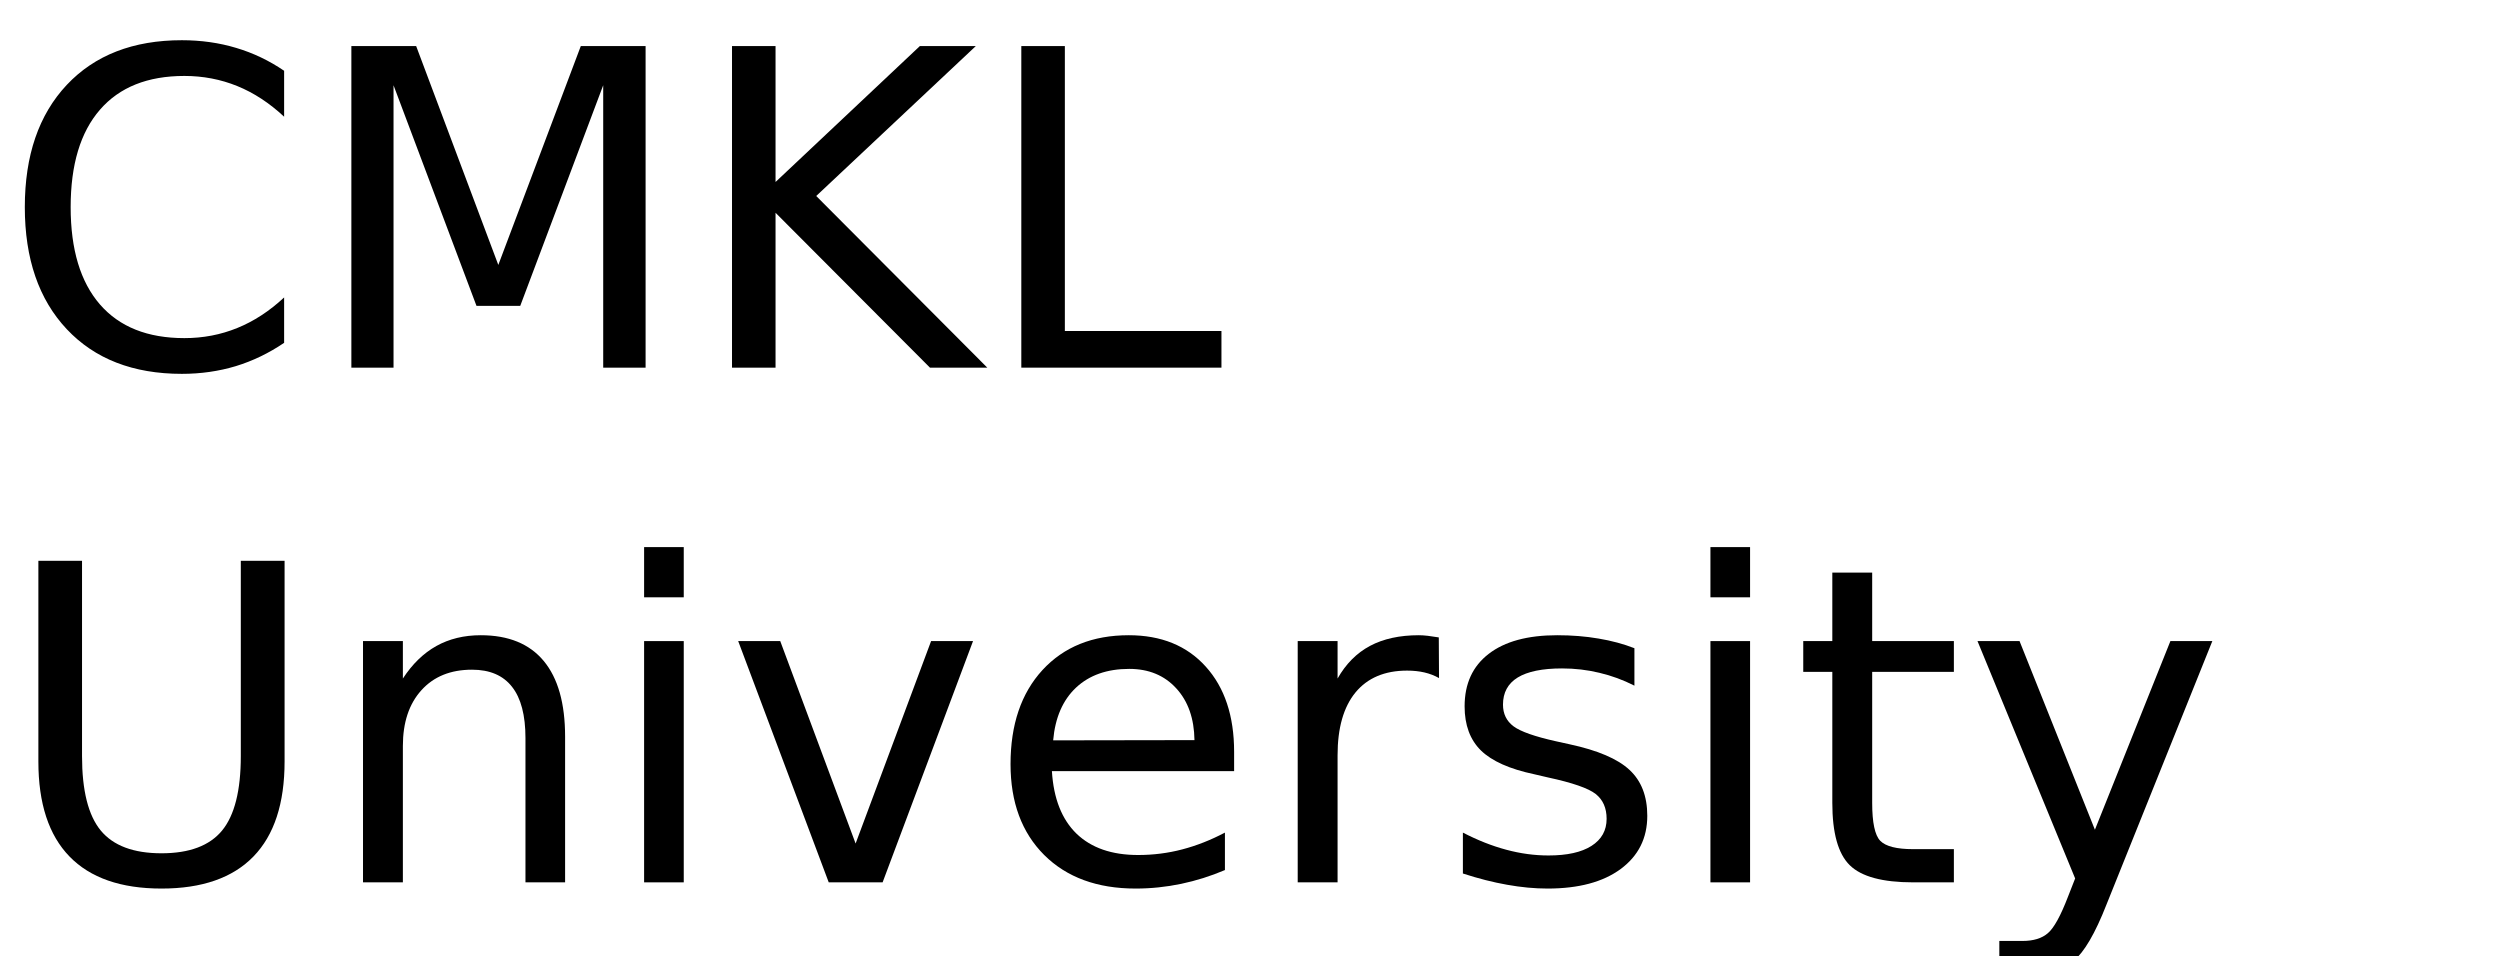
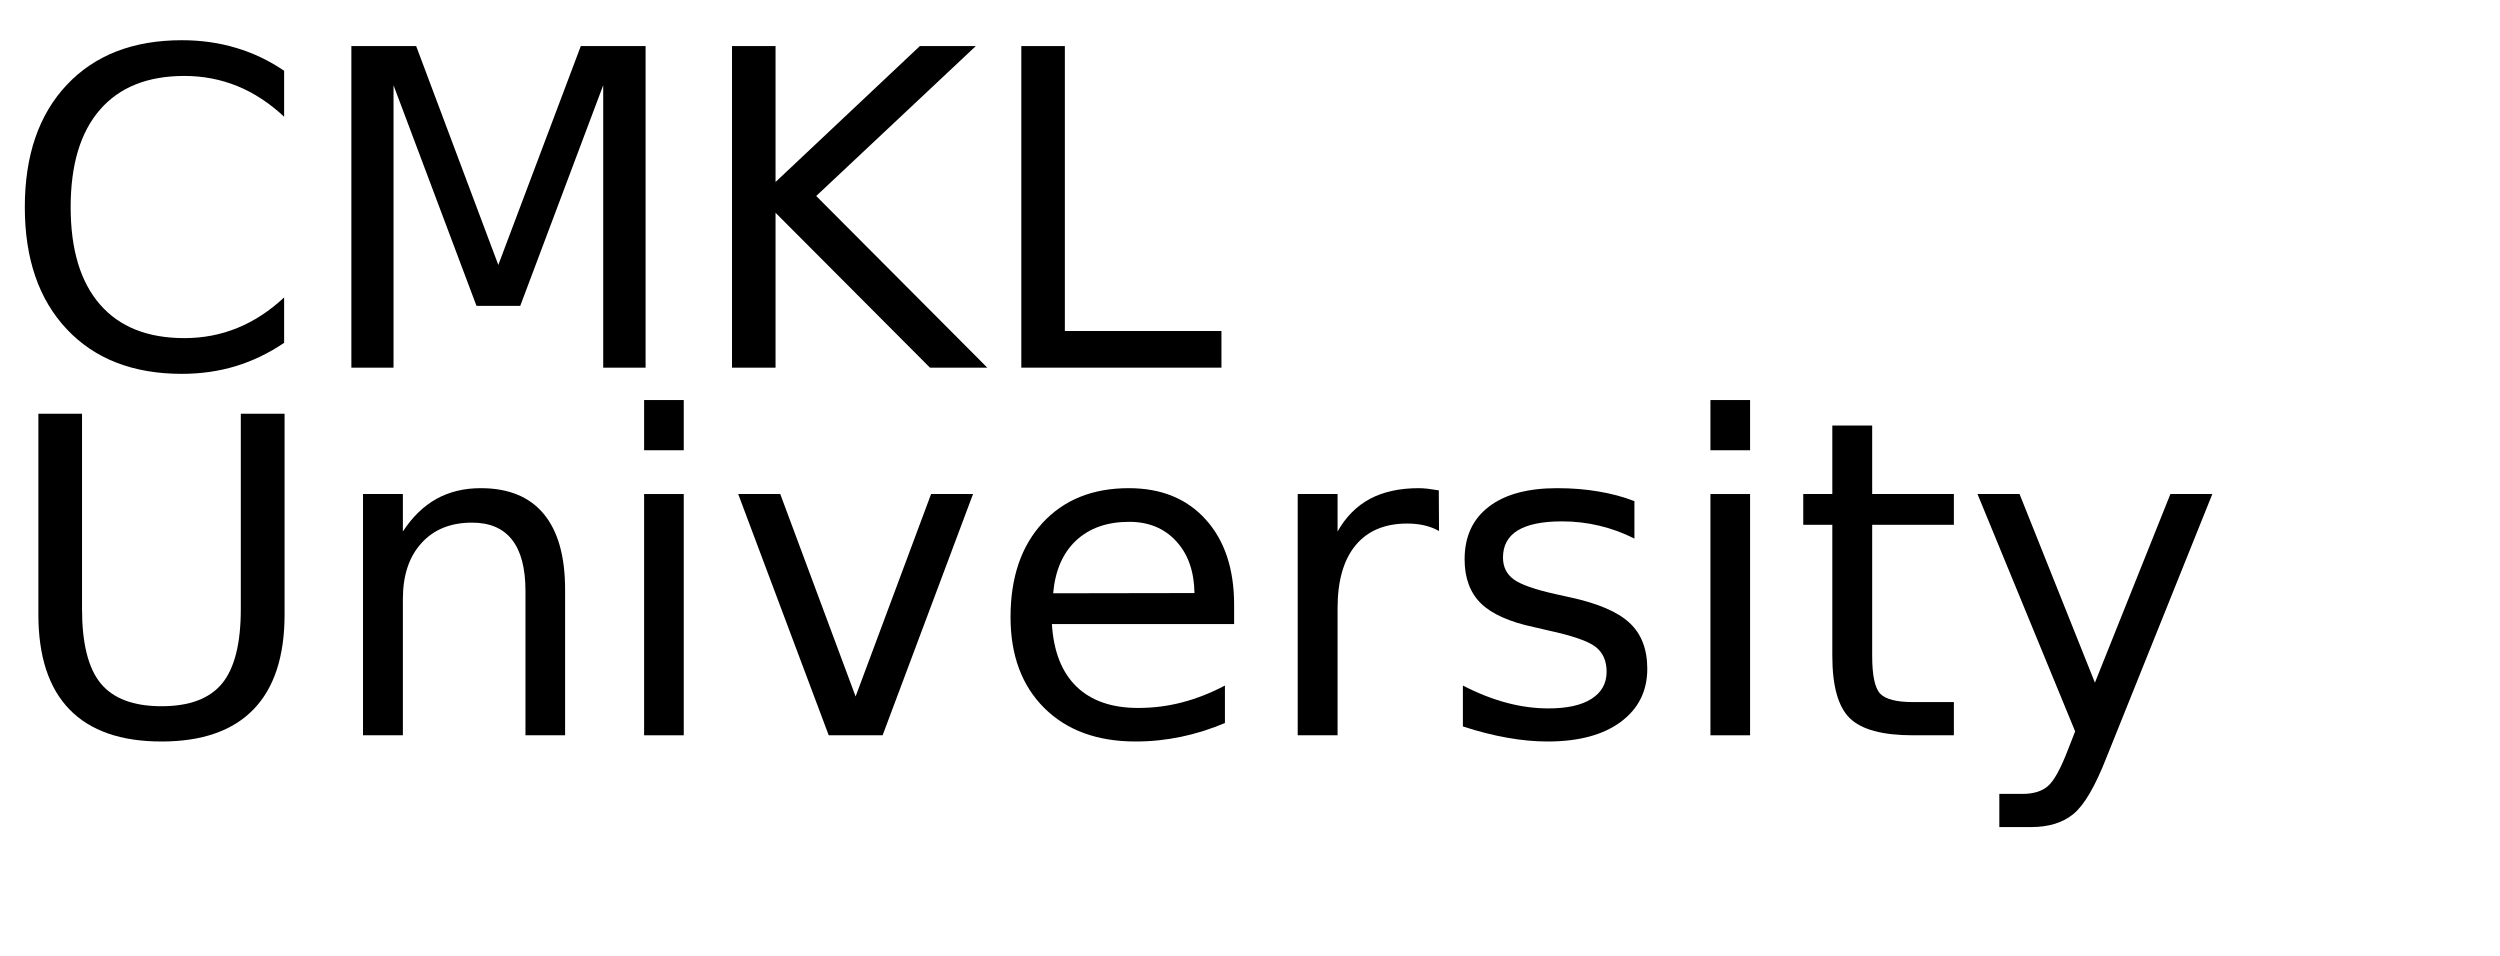
<svg xmlns="http://www.w3.org/2000/svg" xmlns:xlink="http://www.w3.org/1999/xlink" width="340" height="130" viewBox="0 0 340 130">
  <defs>
    <g>
      <g id="glyph-0-0">
        <path d="M 38.641 -40.375 L 38.641 -34.125 C 36.648 -35.988 34.523 -37.379 32.266 -38.297 C 30.016 -39.211 27.617 -39.672 25.078 -39.672 C 20.078 -39.672 16.25 -38.141 13.594 -35.078 C 10.938 -32.023 9.609 -27.609 9.609 -21.828 C 9.609 -16.066 10.938 -11.656 13.594 -8.594 C 16.25 -5.539 20.078 -4.016 25.078 -4.016 C 27.617 -4.016 30.016 -4.473 32.266 -5.391 C 34.523 -6.305 36.648 -7.691 38.641 -9.547 L 38.641 -3.375 C 36.566 -1.969 34.375 -0.91 32.062 -0.203 C 29.75 0.492 27.305 0.844 24.734 0.844 C 18.109 0.844 12.891 -1.18 9.078 -5.234 C 5.273 -9.285 3.375 -14.816 3.375 -21.828 C 3.375 -28.859 5.273 -34.398 9.078 -38.453 C 12.891 -42.504 18.109 -44.531 24.734 -44.531 C 27.348 -44.531 29.812 -44.18 32.125 -43.484 C 34.438 -42.797 36.609 -41.758 38.641 -40.375 Z M 38.641 -40.375 " />
      </g>
      <g id="glyph-0-1">
        <path d="M 5.891 -43.734 L 14.703 -43.734 L 25.875 -13.969 L 37.094 -43.734 L 45.906 -43.734 L 45.906 0 L 40.141 0 L 40.141 -38.406 L 28.859 -8.406 L 22.906 -8.406 L 11.625 -38.406 L 11.625 0 L 5.891 0 Z M 5.891 -43.734 " />
      </g>
      <g id="glyph-0-2">
        <path d="M 5.891 -43.734 L 11.812 -43.734 L 11.812 -25.25 L 31.438 -43.734 L 39.047 -43.734 L 17.344 -23.344 L 40.609 0 L 32.812 0 L 11.812 -21.062 L 11.812 0 L 5.891 0 Z M 5.891 -43.734 " />
      </g>
      <g id="glyph-0-3">
        <path d="M 5.891 -43.734 L 11.812 -43.734 L 11.812 -4.984 L 33.109 -4.984 L 33.109 0 L 5.891 0 Z M 5.891 -43.734 " />
      </g>
      <g id="glyph-0-4">
        <path d="M 5.219 -43.734 L 11.156 -43.734 L 11.156 -17.172 C 11.156 -12.484 12.004 -9.109 13.703 -7.047 C 15.41 -4.984 18.164 -3.953 21.969 -3.953 C 25.758 -3.953 28.504 -4.984 30.203 -7.047 C 31.898 -9.109 32.75 -12.484 32.75 -17.172 L 32.75 -43.734 L 38.703 -43.734 L 38.703 -16.438 C 38.703 -10.727 37.289 -6.422 34.469 -3.516 C 31.645 -0.609 27.477 0.844 21.969 0.844 C 16.445 0.844 12.273 -0.609 9.453 -3.516 C 6.629 -6.422 5.219 -10.727 5.219 -16.438 Z M 5.219 -43.734 " />
      </g>
      <g id="glyph-0-5">
        <path d="M 32.938 -19.812 L 32.938 0 L 27.547 0 L 27.547 -19.625 C 27.547 -22.727 26.938 -25.051 25.719 -26.594 C 24.508 -28.145 22.695 -28.922 20.281 -28.922 C 17.363 -28.922 15.066 -27.988 13.391 -26.125 C 11.711 -24.27 10.875 -21.742 10.875 -18.547 L 10.875 0 L 5.453 0 L 5.453 -32.812 L 10.875 -32.812 L 10.875 -27.719 C 12.156 -29.688 13.672 -31.16 15.422 -32.141 C 17.172 -33.117 19.188 -33.609 21.469 -33.609 C 25.238 -33.609 28.094 -32.441 30.031 -30.109 C 31.969 -27.773 32.938 -24.344 32.938 -19.812 Z M 32.938 -19.812 " />
      </g>
      <g id="glyph-0-6">
        <path d="M 5.656 -32.812 L 11.047 -32.812 L 11.047 0 L 5.656 0 Z M 5.656 -45.594 L 11.047 -45.594 L 11.047 -38.766 L 5.656 -38.766 Z M 5.656 -45.594 " />
      </g>
      <g id="glyph-0-7">
        <path d="M 1.781 -32.812 L 7.5 -32.812 L 17.75 -5.281 L 28.016 -32.812 L 33.719 -32.812 L 21.422 0 L 14.094 0 Z M 1.781 -32.812 " />
      </g>
      <g id="glyph-0-8">
        <path d="M 33.719 -17.75 L 33.719 -15.125 L 8.938 -15.125 C 9.164 -11.406 10.281 -8.57 12.281 -6.625 C 14.289 -4.688 17.082 -3.719 20.656 -3.719 C 22.727 -3.719 24.734 -3.973 26.672 -4.484 C 28.617 -4.992 30.551 -5.754 32.469 -6.766 L 32.469 -1.672 C 30.531 -0.848 28.547 -0.223 26.516 0.203 C 24.484 0.629 22.422 0.844 20.328 0.844 C 15.098 0.844 10.953 -0.676 7.891 -3.719 C 4.836 -6.77 3.312 -10.891 3.312 -16.078 C 3.312 -21.453 4.758 -25.719 7.656 -28.875 C 10.562 -32.031 14.473 -33.609 19.391 -33.609 C 23.805 -33.609 27.297 -32.188 29.859 -29.344 C 32.43 -26.5 33.719 -22.633 33.719 -17.75 Z M 28.328 -19.344 C 28.285 -22.289 27.457 -24.641 25.844 -26.391 C 24.238 -28.148 22.109 -29.031 19.453 -29.031 C 16.441 -29.031 14.031 -28.18 12.219 -26.484 C 10.414 -24.785 9.379 -22.395 9.109 -19.312 Z M 28.328 -19.344 " />
      </g>
      <g id="glyph-0-9">
        <path d="M 24.672 -27.781 C 24.066 -28.125 23.406 -28.379 22.688 -28.547 C 21.977 -28.711 21.191 -28.797 20.328 -28.797 C 17.285 -28.797 14.945 -27.805 13.312 -25.828 C 11.688 -23.848 10.875 -21 10.875 -17.281 L 10.875 0 L 5.453 0 L 5.453 -32.812 L 10.875 -32.812 L 10.875 -27.719 C 12 -29.707 13.469 -31.188 15.281 -32.156 C 17.102 -33.125 19.316 -33.609 21.922 -33.609 C 22.285 -33.609 22.691 -33.582 23.141 -33.531 C 23.586 -33.477 24.086 -33.406 24.641 -33.312 Z M 24.672 -27.781 " />
      </g>
      <g id="glyph-0-10">
        <path d="M 26.578 -31.844 L 26.578 -26.75 C 25.047 -27.531 23.457 -28.113 21.812 -28.5 C 20.176 -28.895 18.484 -29.094 16.734 -29.094 C 14.055 -29.094 12.047 -28.68 10.703 -27.859 C 9.367 -27.035 8.703 -25.805 8.703 -24.172 C 8.703 -22.922 9.18 -21.938 10.141 -21.219 C 11.098 -20.508 13.02 -19.832 15.906 -19.188 L 17.75 -18.781 C 21.582 -17.957 24.301 -16.797 25.906 -15.297 C 27.52 -13.805 28.328 -11.723 28.328 -9.047 C 28.328 -6.004 27.117 -3.594 24.703 -1.812 C 22.297 -0.039 18.984 0.844 14.766 0.844 C 13.004 0.844 11.172 0.672 9.266 0.328 C 7.367 -0.004 5.363 -0.516 3.25 -1.203 L 3.25 -6.766 C 5.238 -5.734 7.203 -4.957 9.141 -4.438 C 11.078 -3.914 12.992 -3.656 14.891 -3.656 C 17.422 -3.656 19.367 -4.086 20.734 -4.953 C 22.109 -5.828 22.797 -7.055 22.797 -8.641 C 22.797 -10.109 22.301 -11.234 21.312 -12.016 C 20.32 -12.797 18.16 -13.547 14.828 -14.266 L 12.953 -14.703 C 9.609 -15.41 7.191 -16.488 5.703 -17.938 C 4.223 -19.395 3.484 -21.395 3.484 -23.938 C 3.484 -27.02 4.578 -29.398 6.766 -31.078 C 8.953 -32.766 12.055 -33.609 16.078 -33.609 C 18.078 -33.609 19.953 -33.457 21.703 -33.156 C 23.461 -32.863 25.086 -32.426 26.578 -31.844 Z M 26.578 -31.844 " />
      </g>
      <g id="glyph-0-11">
        <path d="M 10.984 -42.125 L 10.984 -32.812 L 22.094 -32.812 L 22.094 -28.625 L 10.984 -28.625 L 10.984 -10.812 C 10.984 -8.133 11.348 -6.414 12.078 -5.656 C 12.816 -4.895 14.305 -4.516 16.547 -4.516 L 22.094 -4.516 L 22.094 0 L 16.547 0 C 12.391 0 9.52 -0.773 7.938 -2.328 C 6.352 -3.879 5.562 -6.707 5.562 -10.812 L 5.562 -28.625 L 1.609 -28.625 L 1.609 -32.812 L 5.562 -32.812 L 5.562 -42.125 Z M 10.984 -42.125 " />
      </g>
      <g id="glyph-0-12">
        <path d="M 19.312 3.047 C 17.781 6.953 16.289 9.5 14.844 10.688 C 13.406 11.883 11.473 12.484 9.047 12.484 L 4.75 12.484 L 4.75 7.969 L 7.906 7.969 C 9.395 7.969 10.547 7.613 11.359 6.906 C 12.18 6.207 13.094 4.551 14.094 1.938 L 15.062 -0.531 L 1.781 -32.812 L 7.5 -32.812 L 17.75 -7.156 L 28.016 -32.812 L 33.719 -32.812 Z M 19.312 3.047 " />
      </g>
    </g>
  </defs>
  <g fill="rgb(0%, 0%, 0%)" fill-opacity="1">
    <use xlink:href="#glyph-0-0" x="0" y="50" />
    <use xlink:href="#glyph-0-1" x="41.895" y="50" />
    <use xlink:href="#glyph-0-2" x="93.662" y="50" />
    <use xlink:href="#glyph-0-3" x="133.008" y="50" />
  </g>
  <g fill="rgb(0%, 0%, 0%)" fill-opacity="1">
-     <use xlink:href="#glyph-0-4" x="0" y="120" />
-     <use xlink:href="#glyph-0-5" x="43.916" y="120" />
-     <use xlink:href="#glyph-0-6" x="81.943" y="120" />
-     <use xlink:href="#glyph-0-7" x="98.613" y="120" />
-     <use xlink:href="#glyph-0-8" x="134.121" y="120" />
-     <use xlink:href="#glyph-0-9" x="171.035" y="120" />
-     <use xlink:href="#glyph-0-10" x="195.703" y="120" />
-     <use xlink:href="#glyph-0-6" x="226.963" y="120" />
-     <use xlink:href="#glyph-0-11" x="243.633" y="120" />
-     <use xlink:href="#glyph-0-12" x="267.158" y="120" />
+     <use xlink:href="#glyph-0-4" x="0" y="100" />
+     <use xlink:href="#glyph-0-5" x="43.916" y="100" />
+     <use xlink:href="#glyph-0-6" x="81.943" y="100" />
+     <use xlink:href="#glyph-0-7" x="98.613" y="100" />
+     <use xlink:href="#glyph-0-8" x="134.121" y="100" />
+     <use xlink:href="#glyph-0-9" x="171.035" y="100" />
+     <use xlink:href="#glyph-0-10" x="195.703" y="100" />
+     <use xlink:href="#glyph-0-6" x="226.963" y="100" />
+     <use xlink:href="#glyph-0-11" x="243.633" y="100" />
+     <use xlink:href="#glyph-0-12" x="267.158" y="100" />
  </g>
</svg>
